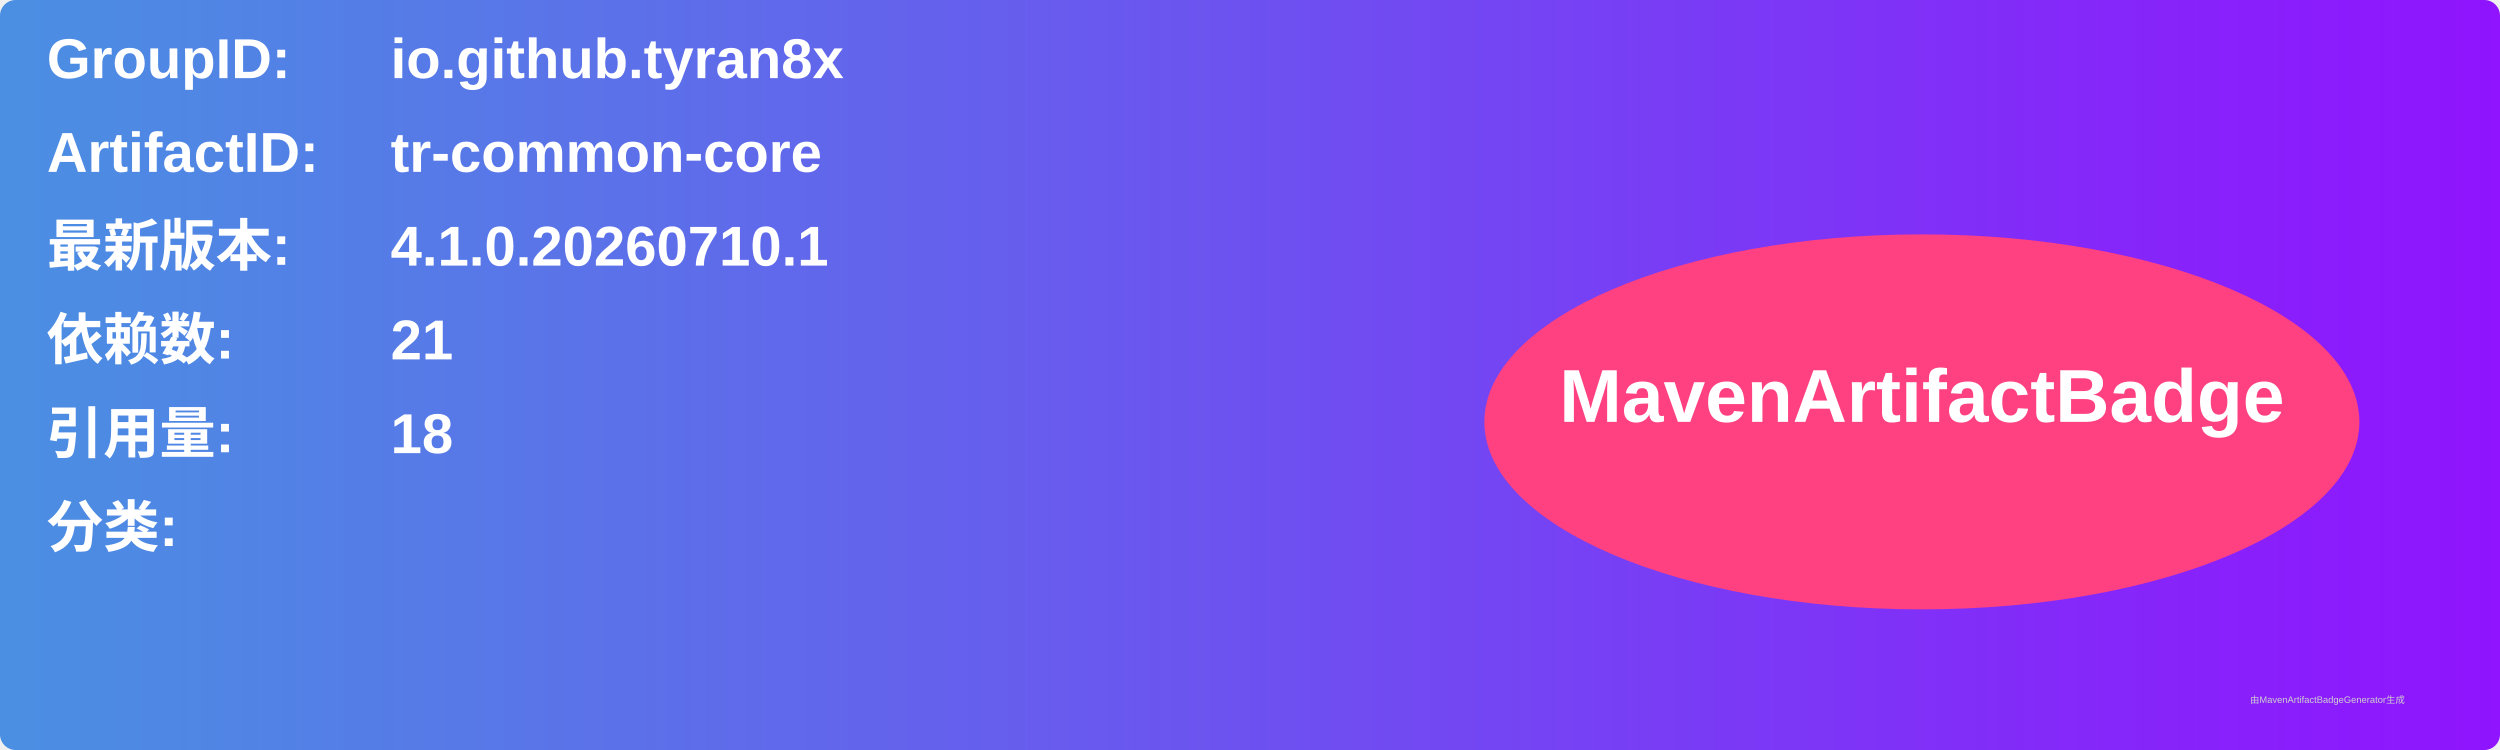
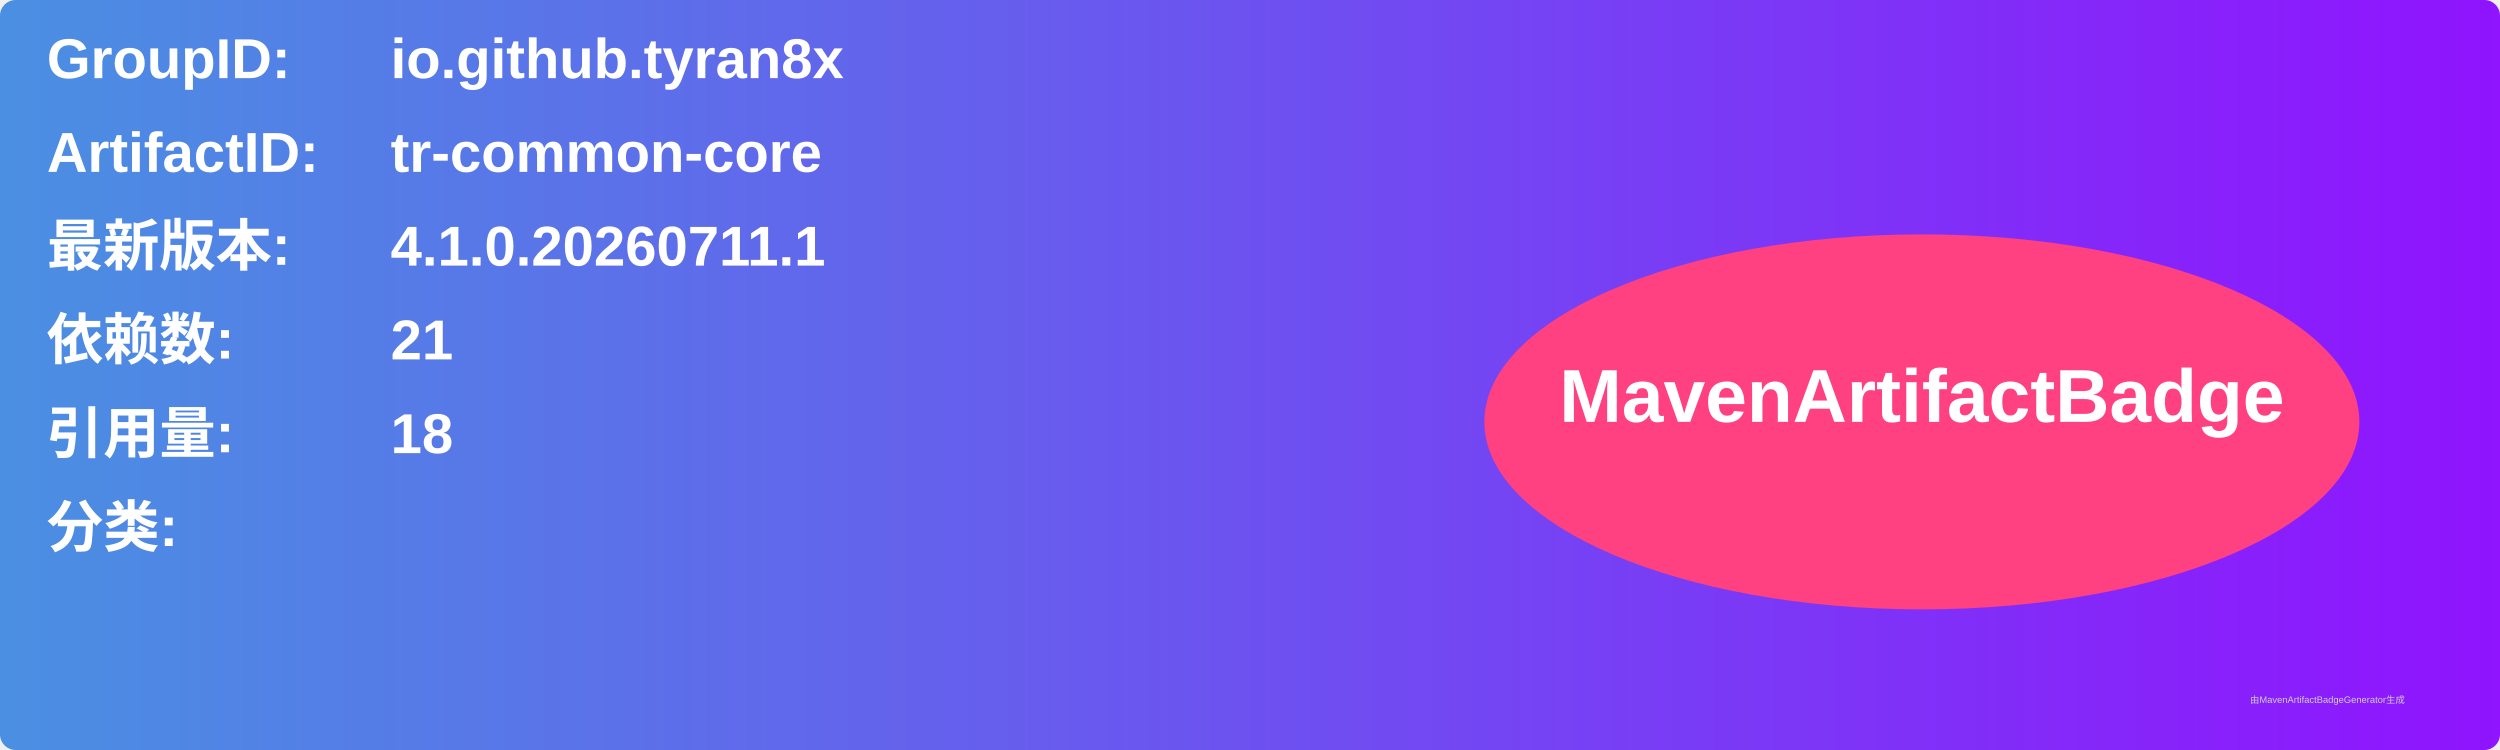
<svg xmlns="http://www.w3.org/2000/svg" width="800" height="240" viewBox="0 0 800 240">
  <linearGradient id="grad" x1="0%" y1="0%" x2="100%" y2="0%">
    <stop offset="0%" stop-color="#4a90e2" />
    <stop offset="100%" stop-color="#9013fe" />
  </linearGradient>
  <rect width="100%" height="100%" rx="5" ry="5" fill="url(#grad)" />
  <g transform="translate(15, 15)">
    <text x="0" y="10" font-family="Arial" font-size="18" fill="white" font-weight="bold" width="260">GroupID:</text>
    <text x="110" y="10" font-family="Arial" font-size="18" fill="white" font-weight="bold" width="460">io.github.tyran8x</text>
    <text x="0" y="40" font-family="Arial" font-size="18" fill="white" font-weight="bold" width="260">ArtifactID:</text>
    <text x="110" y="40" font-family="Arial" font-size="18" fill="white" font-weight="bold" width="460">tr-common-core</text>
    <text x="0" y="70" font-family="Arial" font-size="18" fill="white" font-weight="bold">最新版本:</text>
    <text x="110" y="70" font-family="Arial" font-size="18" fill="white" font-weight="bold">
-       <tspan font-weight="bold">4.1.0.20260710.1</tspan>
+       <tspan font-weight="bold">4.1.0.20260711.1</tspan>
    </text>
    <text x="0" y="100" font-family="Arial" font-size="18" fill="white" font-weight="bold">依赖数: </text>
    <text x="110" y="100" font-family="Arial" font-size="18" fill="white">
      <tspan font-weight="bold">21</tspan>
    </text>
    <text x="0" y="130" font-family="Arial" font-size="18" fill="white" font-weight="bold">引用量: </text>
    <text x="110" y="130" font-family="Arial" font-size="18" fill="white">
      <tspan font-weight="bold">18</tspan>
    </text>
    <text x="0" y="160" font-family="Arial" font-size="18" fill="white" font-weight="bold">分类:</text>
    <text x="10" y="190" font-family="Arial" font-size="10" fill="white">
      <tspan font-weight="bold" />
    </text>
    <ellipse cx="600" cy="120" rx="140" ry="60" fill="#ff4081" />
    <text x="600" y="120" text-anchor="middle" font-family="Arial" font-size="24" fill="white" font-weight="bold">MavenArtifactBadge</text>
  </g>
  <text x="720" y="225" font-family="Arial" font-size="3" fill="#d0d0d0">由MavenArtifactBadgeGenerator生成</text>
</svg>
